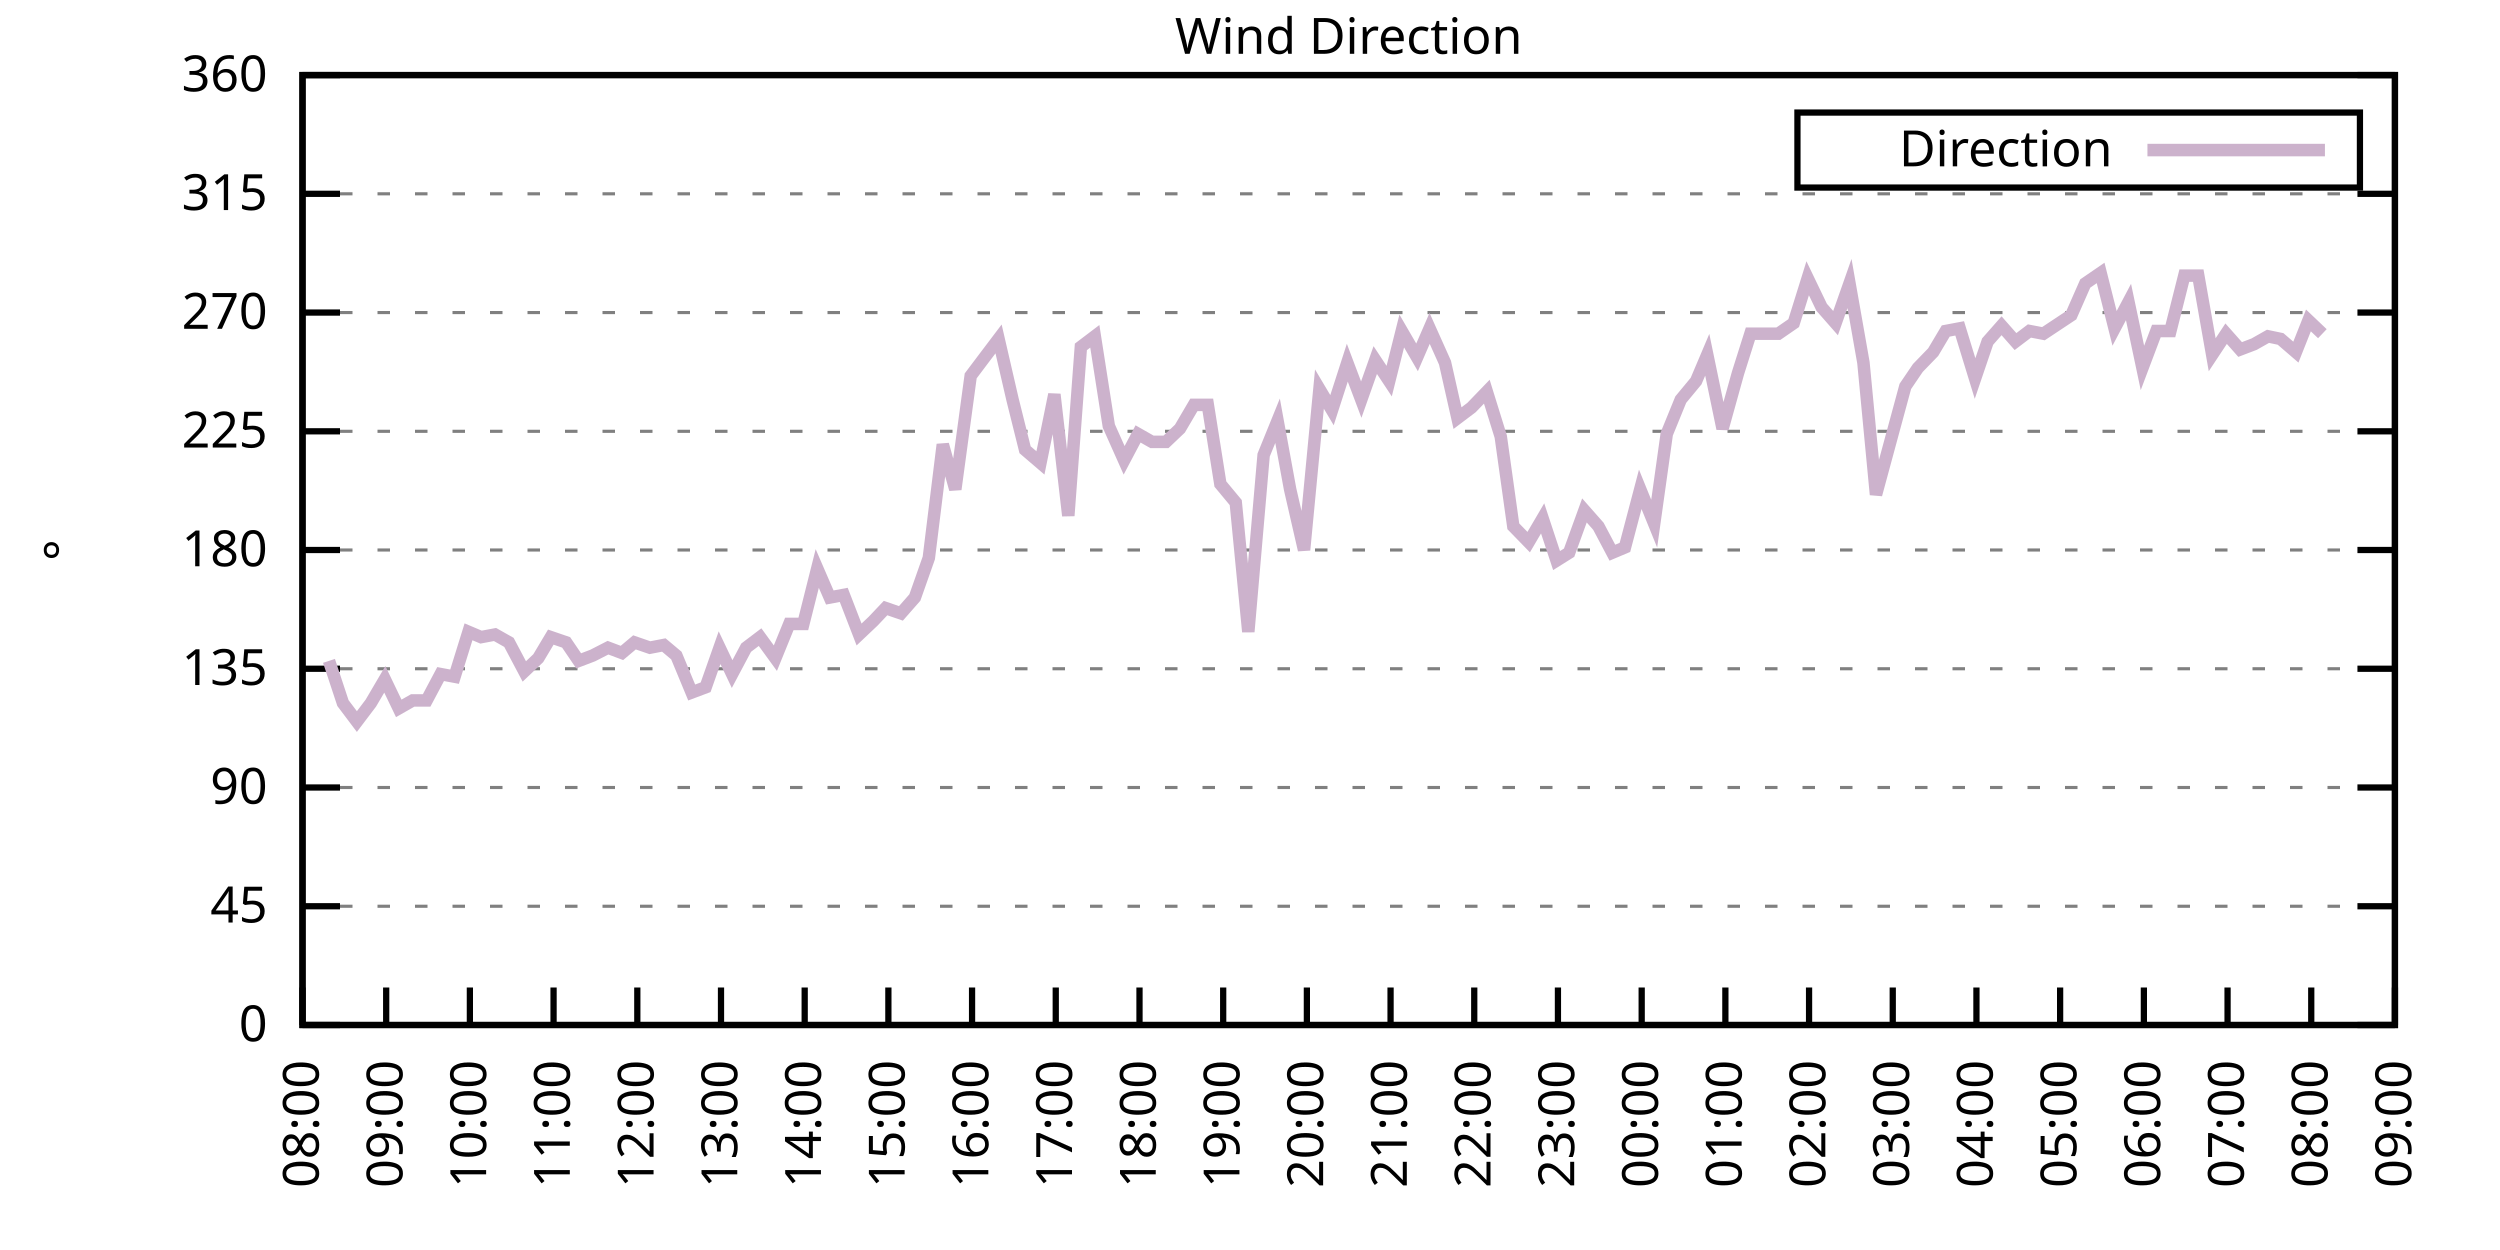
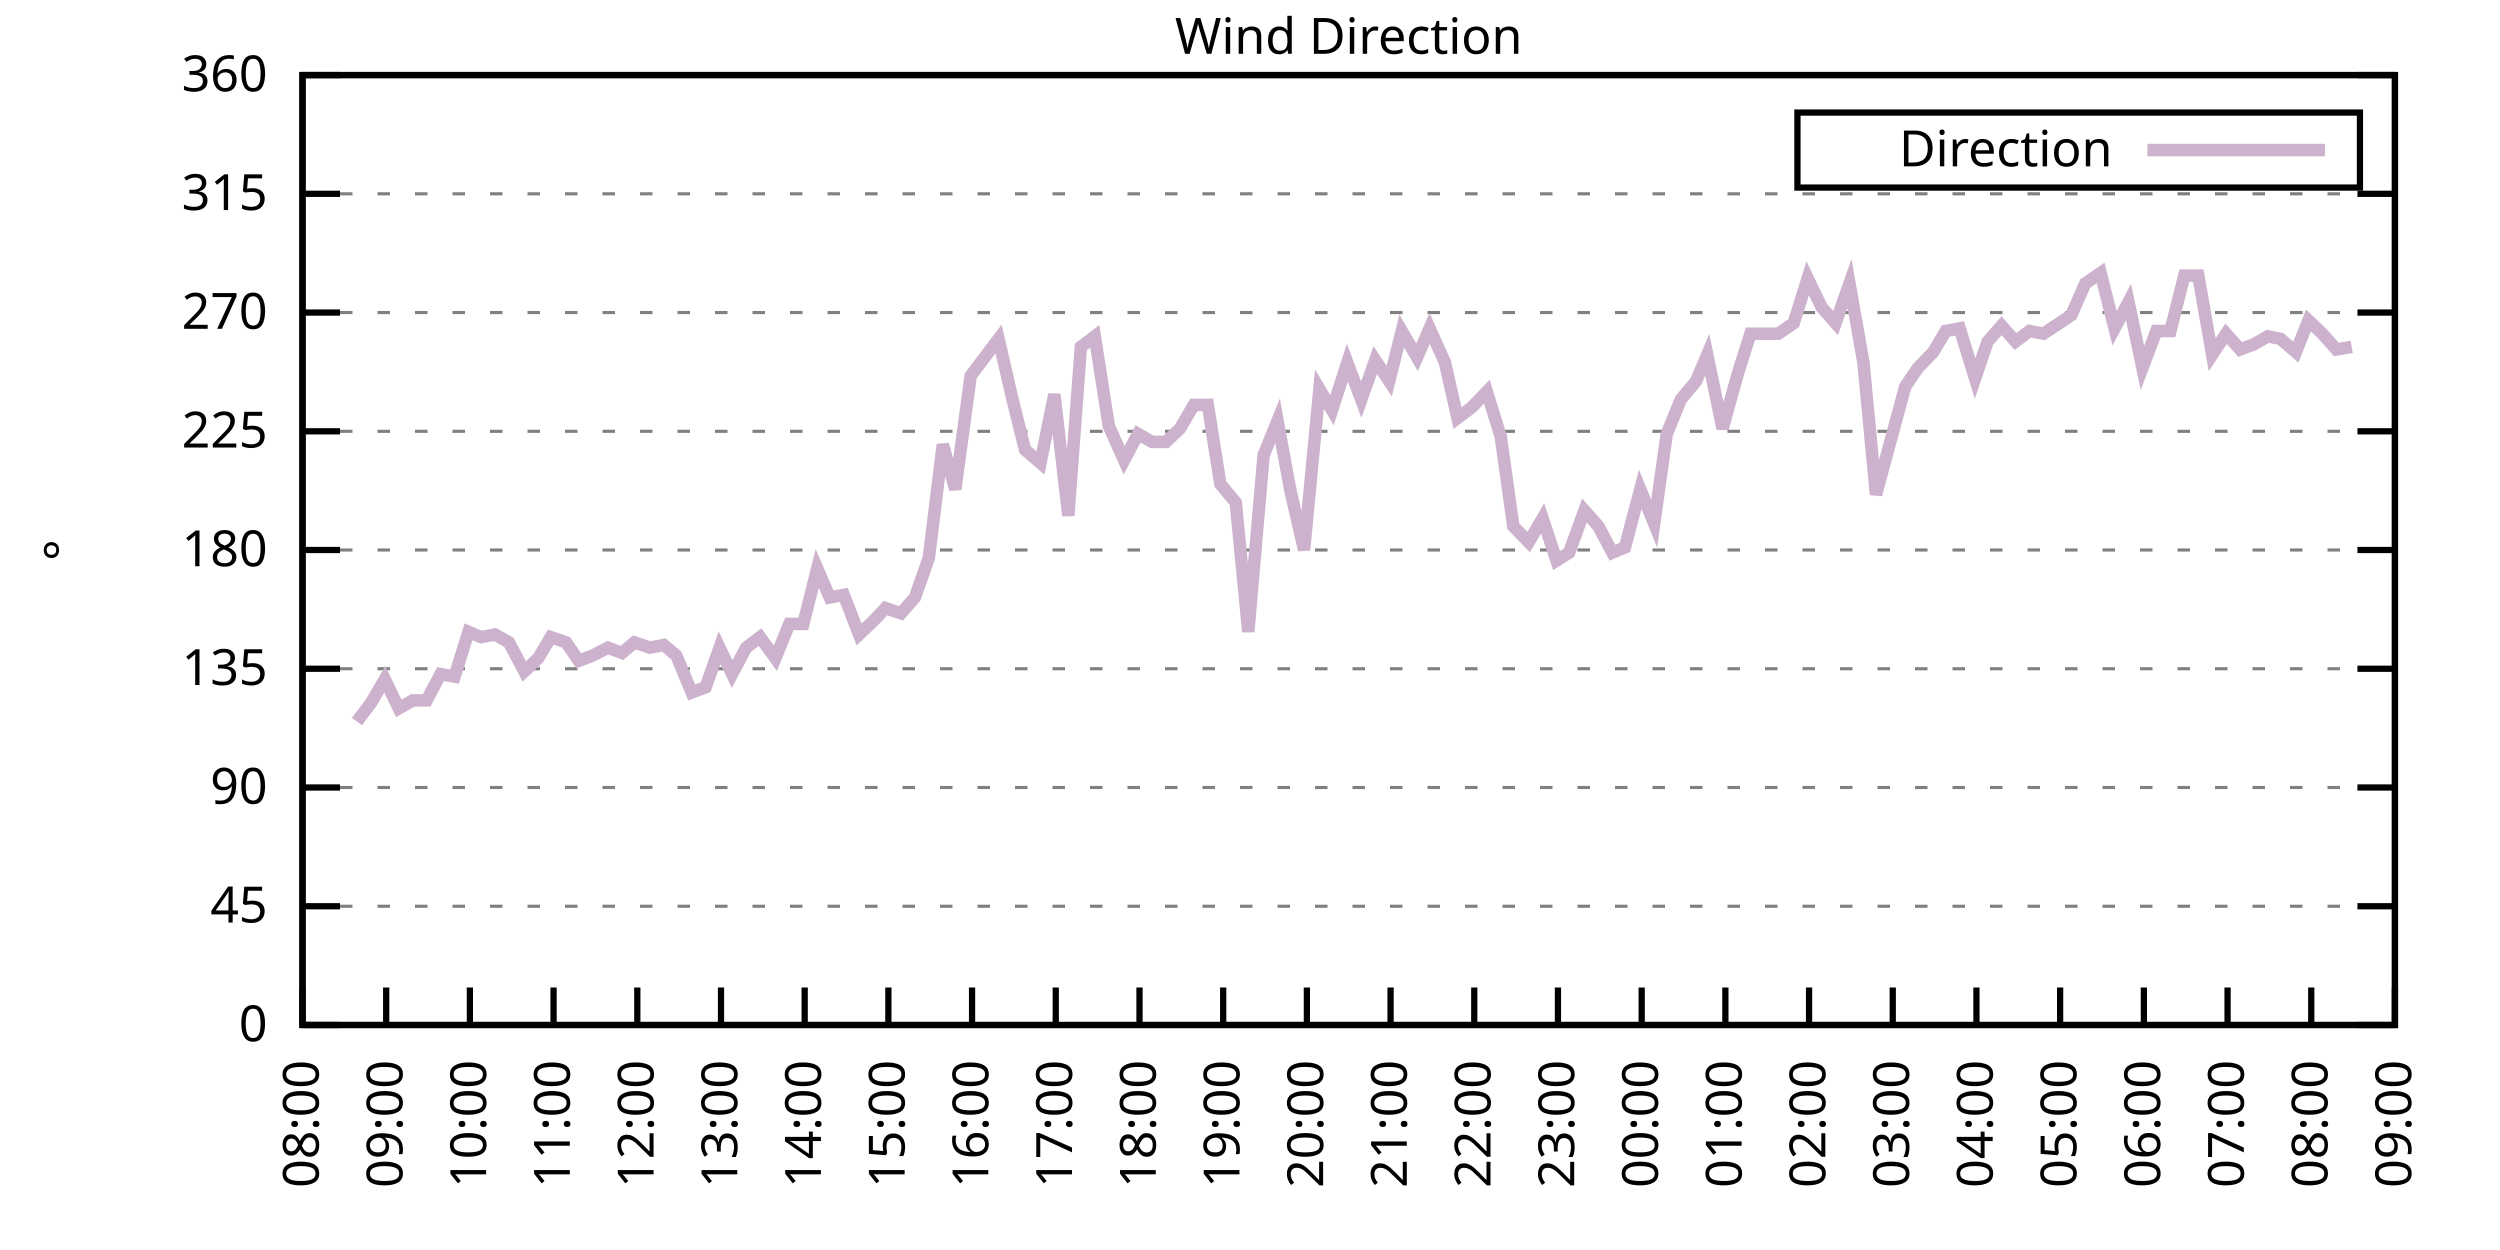
<svg xmlns="http://www.w3.org/2000/svg" xmlns:xlink="http://www.w3.org/1999/xlink" width="400" height="200" viewBox="0 0 400 200">
  <g id="gnuplot_canvas">
    <rect x="0" y="0" width="400" height="200" fill="none" />
    <defs>
      <circle id="gpDot" r="0.5" stroke-width="0.5" stroke="currentColor" />
      <path id="gpPt0" stroke-width="0.333" stroke="currentColor" d="M-1,0 h2 M0,-1 v2" />
      <path id="gpPt1" stroke-width="0.333" stroke="currentColor" d="M-1,-1 L1,1 M1,-1 L-1,1" />
      <path id="gpPt2" stroke-width="0.333" stroke="currentColor" d="M-1,0 L1,0 M0,-1 L0,1 M-1,-1 L1,1 M-1,1 L1,-1" />
      <rect id="gpPt3" stroke-width="0.333" stroke="currentColor" x="-1" y="-1" width="2" height="2" />
      <rect id="gpPt4" stroke-width="0.333" stroke="currentColor" fill="currentColor" x="-1" y="-1" width="2" height="2" />
      <circle id="gpPt5" stroke-width="0.333" stroke="currentColor" cx="0" cy="0" r="1" />
      <use xlink:href="#gpPt5" id="gpPt6" fill="currentColor" stroke="none" />
      <path id="gpPt7" stroke-width="0.333" stroke="currentColor" d="M0,-1.33 L-1.33,0.67 L1.33,0.67 z" />
      <use xlink:href="#gpPt7" id="gpPt8" fill="currentColor" stroke="none" />
      <use xlink:href="#gpPt7" id="gpPt9" stroke="currentColor" transform="rotate(180)" />
      <use xlink:href="#gpPt9" id="gpPt10" fill="currentColor" stroke="none" />
      <use xlink:href="#gpPt3" id="gpPt11" stroke="currentColor" transform="rotate(45)" />
      <use xlink:href="#gpPt11" id="gpPt12" fill="currentColor" stroke="none" />
      <path id="gpPt13" stroke-width="0.333" stroke="currentColor" d="M0,1.330 L1.265,0.411 L0.782,-1.067 L-0.782,-1.076 L-1.265,0.411 z" />
      <use xlink:href="#gpPt13" id="gpPt14" fill="currentColor" stroke="none" />
      <filter id="textbox" filterUnits="objectBoundingBox" x="0" y="0" height="1" width="1">
        <feFlood flood-color="white" flood-opacity="1" result="bgnd" />
        <feComposite in="SourceGraphic" in2="bgnd" operator="atop" />
      </filter>
      <filter id="greybox" filterUnits="objectBoundingBox" x="0" y="0" height="1" width="1">
        <feFlood flood-color="lightgrey" flood-opacity="1" result="grey" />
        <feComposite in="SourceGraphic" in2="grey" operator="atop" />
      </filter>
    </defs>
    <g fill="none" color="white" stroke="currentColor" stroke-width="1.00" stroke-linecap="butt" stroke-linejoin="miter">
</g>
    <g fill="none" color="black" stroke="currentColor" stroke-width="1.00" stroke-linecap="butt" stroke-linejoin="miter">
      <g stroke="none" shape-rendering="crispEdges">
        <polygon fill="rgb(255, 255, 255)" points="48.40,164.00 383.18,164.00 383.18,12.02 48.40,12.02 " />
      </g>
    </g>
    <g fill="none" color="black" stroke="currentColor" stroke-width="1.00" stroke-linecap="butt" stroke-linejoin="miter">
</g>
    <g fill="none" color="black" stroke="black" stroke-width="0.50" stroke-linecap="butt" stroke-linejoin="miter">
</g>
    <g fill="none" color="gray" stroke="currentColor" stroke-width="0.50" stroke-linecap="butt" stroke-linejoin="miter">
      <path stroke="gray" stroke-dasharray="2,4" class="gridline" d="M48.40,164.00 L383.19,164.00  " />
    </g>
    <g fill="none" color="gray" stroke="gray" stroke-width="1.00" stroke-linecap="butt" stroke-linejoin="miter">
</g>
    <g fill="none" color="black" stroke="currentColor" stroke-width="1.00" stroke-linecap="butt" stroke-linejoin="miter">
      <path stroke="black" d="M48.40,164.00 L54.40,164.00 M383.19,164.00 L377.19,164.00  " />
      <g transform="translate(42.80,166.60)" stroke="none" fill="black" font-family="Sans" font-size="8.00" text-anchor="end">
        <text>
          <tspan font-family="Sans"> 0</tspan>
        </text>
      </g>
    </g>
    <g fill="none" color="black" stroke="currentColor" stroke-width="1.00" stroke-linecap="butt" stroke-linejoin="miter">
</g>
    <g fill="none" color="black" stroke="black" stroke-width="0.50" stroke-linecap="butt" stroke-linejoin="miter">
</g>
    <g fill="none" color="gray" stroke="currentColor" stroke-width="0.50" stroke-linecap="butt" stroke-linejoin="miter">
      <path stroke="gray" stroke-dasharray="2,4" class="gridline" d="M48.40,145.00 L383.19,145.00  " />
    </g>
    <g fill="none" color="gray" stroke="gray" stroke-width="1.00" stroke-linecap="butt" stroke-linejoin="miter">
</g>
    <g fill="none" color="black" stroke="currentColor" stroke-width="1.00" stroke-linecap="butt" stroke-linejoin="miter">
      <path stroke="black" d="M48.40,145.00 L54.40,145.00 M383.19,145.00 L377.19,145.00  " />
      <g transform="translate(42.80,147.60)" stroke="none" fill="black" font-family="Sans" font-size="8.00" text-anchor="end">
        <text>
          <tspan font-family="Sans"> 45</tspan>
        </text>
      </g>
    </g>
    <g fill="none" color="black" stroke="currentColor" stroke-width="1.00" stroke-linecap="butt" stroke-linejoin="miter">
</g>
    <g fill="none" color="black" stroke="black" stroke-width="0.50" stroke-linecap="butt" stroke-linejoin="miter">
</g>
    <g fill="none" color="gray" stroke="currentColor" stroke-width="0.50" stroke-linecap="butt" stroke-linejoin="miter">
      <path stroke="gray" stroke-dasharray="2,4" class="gridline" d="M48.40,126.00 L383.19,126.00  " />
    </g>
    <g fill="none" color="gray" stroke="gray" stroke-width="1.00" stroke-linecap="butt" stroke-linejoin="miter">
</g>
    <g fill="none" color="black" stroke="currentColor" stroke-width="1.00" stroke-linecap="butt" stroke-linejoin="miter">
      <path stroke="black" d="M48.40,126.00 L54.40,126.00 M383.19,126.00 L377.19,126.00  " />
      <g transform="translate(42.80,128.60)" stroke="none" fill="black" font-family="Sans" font-size="8.00" text-anchor="end">
        <text>
          <tspan font-family="Sans"> 90</tspan>
        </text>
      </g>
    </g>
    <g fill="none" color="black" stroke="currentColor" stroke-width="1.00" stroke-linecap="butt" stroke-linejoin="miter">
</g>
    <g fill="none" color="black" stroke="black" stroke-width="0.50" stroke-linecap="butt" stroke-linejoin="miter">
</g>
    <g fill="none" color="gray" stroke="currentColor" stroke-width="0.50" stroke-linecap="butt" stroke-linejoin="miter">
      <path stroke="gray" stroke-dasharray="2,4" class="gridline" d="M48.40,107.00 L383.19,107.00  " />
    </g>
    <g fill="none" color="gray" stroke="gray" stroke-width="1.00" stroke-linecap="butt" stroke-linejoin="miter">
</g>
    <g fill="none" color="black" stroke="currentColor" stroke-width="1.00" stroke-linecap="butt" stroke-linejoin="miter">
      <path stroke="black" d="M48.40,107.00 L54.40,107.00 M383.19,107.00 L377.19,107.00  " />
      <g transform="translate(42.80,109.60)" stroke="none" fill="black" font-family="Sans" font-size="8.00" text-anchor="end">
        <text>
          <tspan font-family="Sans"> 135</tspan>
        </text>
      </g>
    </g>
    <g fill="none" color="black" stroke="currentColor" stroke-width="1.00" stroke-linecap="butt" stroke-linejoin="miter">
</g>
    <g fill="none" color="black" stroke="black" stroke-width="0.50" stroke-linecap="butt" stroke-linejoin="miter">
</g>
    <g fill="none" color="gray" stroke="currentColor" stroke-width="0.50" stroke-linecap="butt" stroke-linejoin="miter">
      <path stroke="gray" stroke-dasharray="2,4" class="gridline" d="M48.40,88.00 L383.19,88.00  " />
    </g>
    <g fill="none" color="gray" stroke="gray" stroke-width="1.00" stroke-linecap="butt" stroke-linejoin="miter">
</g>
    <g fill="none" color="black" stroke="currentColor" stroke-width="1.00" stroke-linecap="butt" stroke-linejoin="miter">
      <path stroke="black" d="M48.40,88.00 L54.40,88.00 M383.19,88.00 L377.19,88.00  " />
      <g transform="translate(42.80,90.60)" stroke="none" fill="black" font-family="Sans" font-size="8.00" text-anchor="end">
        <text>
          <tspan font-family="Sans"> 180</tspan>
        </text>
      </g>
    </g>
    <g fill="none" color="black" stroke="currentColor" stroke-width="1.00" stroke-linecap="butt" stroke-linejoin="miter">
</g>
    <g fill="none" color="black" stroke="black" stroke-width="0.50" stroke-linecap="butt" stroke-linejoin="miter">
</g>
    <g fill="none" color="gray" stroke="currentColor" stroke-width="0.50" stroke-linecap="butt" stroke-linejoin="miter">
      <path stroke="gray" stroke-dasharray="2,4" class="gridline" d="M48.40,69.01 L383.19,69.01  " />
    </g>
    <g fill="none" color="gray" stroke="gray" stroke-width="1.00" stroke-linecap="butt" stroke-linejoin="miter">
</g>
    <g fill="none" color="black" stroke="currentColor" stroke-width="1.00" stroke-linecap="butt" stroke-linejoin="miter">
      <path stroke="black" d="M48.40,69.01 L54.40,69.01 M383.19,69.01 L377.19,69.01  " />
      <g transform="translate(42.80,71.61)" stroke="none" fill="black" font-family="Sans" font-size="8.00" text-anchor="end">
        <text>
          <tspan font-family="Sans"> 225</tspan>
        </text>
      </g>
    </g>
    <g fill="none" color="black" stroke="currentColor" stroke-width="1.00" stroke-linecap="butt" stroke-linejoin="miter">
</g>
    <g fill="none" color="black" stroke="black" stroke-width="0.50" stroke-linecap="butt" stroke-linejoin="miter">
</g>
    <g fill="none" color="gray" stroke="currentColor" stroke-width="0.50" stroke-linecap="butt" stroke-linejoin="miter">
      <path stroke="gray" stroke-dasharray="2,4" class="gridline" d="M48.40,50.01 L383.19,50.01  " />
    </g>
    <g fill="none" color="gray" stroke="gray" stroke-width="1.00" stroke-linecap="butt" stroke-linejoin="miter">
</g>
    <g fill="none" color="black" stroke="currentColor" stroke-width="1.00" stroke-linecap="butt" stroke-linejoin="miter">
      <path stroke="black" d="M48.40,50.01 L54.40,50.01 M383.19,50.01 L377.19,50.01  " />
      <g transform="translate(42.80,52.61)" stroke="none" fill="black" font-family="Sans" font-size="8.00" text-anchor="end">
        <text>
          <tspan font-family="Sans"> 270</tspan>
        </text>
      </g>
    </g>
    <g fill="none" color="black" stroke="currentColor" stroke-width="1.00" stroke-linecap="butt" stroke-linejoin="miter">
</g>
    <g fill="none" color="black" stroke="black" stroke-width="0.50" stroke-linecap="butt" stroke-linejoin="miter">
</g>
    <g fill="none" color="gray" stroke="currentColor" stroke-width="0.50" stroke-linecap="butt" stroke-linejoin="miter">
      <path stroke="gray" stroke-dasharray="2,4" class="gridline" d="M48.40,31.01 L383.19,31.01  " />
    </g>
    <g fill="none" color="gray" stroke="gray" stroke-width="1.00" stroke-linecap="butt" stroke-linejoin="miter">
</g>
    <g fill="none" color="black" stroke="currentColor" stroke-width="1.00" stroke-linecap="butt" stroke-linejoin="miter">
      <path stroke="black" d="M48.40,31.01 L54.40,31.01 M383.19,31.01 L377.19,31.01  " />
      <g transform="translate(42.80,33.61)" stroke="none" fill="black" font-family="Sans" font-size="8.00" text-anchor="end">
        <text>
          <tspan font-family="Sans"> 315</tspan>
        </text>
      </g>
    </g>
    <g fill="none" color="black" stroke="currentColor" stroke-width="1.00" stroke-linecap="butt" stroke-linejoin="miter">
</g>
    <g fill="none" color="black" stroke="black" stroke-width="0.50" stroke-linecap="butt" stroke-linejoin="miter">
</g>
    <g fill="none" color="gray" stroke="currentColor" stroke-width="0.50" stroke-linecap="butt" stroke-linejoin="miter">
      <path stroke="gray" stroke-dasharray="2,4" class="gridline" d="M48.40,12.01 L383.19,12.01  " />
    </g>
    <g fill="none" color="gray" stroke="gray" stroke-width="1.00" stroke-linecap="butt" stroke-linejoin="miter">
</g>
    <g fill="none" color="black" stroke="currentColor" stroke-width="1.00" stroke-linecap="butt" stroke-linejoin="miter">
      <path stroke="black" d="M48.40,12.01 L54.40,12.01 M383.19,12.01 L377.19,12.01  " />
      <g transform="translate(42.80,14.61)" stroke="none" fill="black" font-family="Sans" font-size="8.00" text-anchor="end">
        <text>
          <tspan font-family="Sans"> 360</tspan>
        </text>
      </g>
    </g>
    <g fill="none" color="black" stroke="currentColor" stroke-width="1.00" stroke-linecap="butt" stroke-linejoin="miter">
      <path stroke="black" d="M48.40,164.00 L48.40,158.00  " />
      <g transform="translate(51.00,169.60) rotate(270.00)" stroke="none" fill="black" font-family="Sans" font-size="8.00" text-anchor="end">
        <text>
          <tspan font-family="Sans">08:00</tspan>
        </text>
      </g>
    </g>
    <g fill="none" color="black" stroke="currentColor" stroke-width="1.00" stroke-linecap="butt" stroke-linejoin="miter">
      <path stroke="black" d="M61.79,164.00 L61.79,158.00  " />
      <g transform="translate(64.39,169.60) rotate(270.00)" stroke="none" fill="black" font-family="Sans" font-size="8.00" text-anchor="end">
        <text>
          <tspan font-family="Sans">09:00</tspan>
        </text>
      </g>
    </g>
    <g fill="none" color="black" stroke="currentColor" stroke-width="1.00" stroke-linecap="butt" stroke-linejoin="miter">
      <path stroke="black" d="M75.18,164.00 L75.18,158.00  " />
      <g transform="translate(77.78,169.60) rotate(270.00)" stroke="none" fill="black" font-family="Sans" font-size="8.00" text-anchor="end">
        <text>
          <tspan font-family="Sans">10:00</tspan>
        </text>
      </g>
    </g>
    <g fill="none" color="black" stroke="currentColor" stroke-width="1.00" stroke-linecap="butt" stroke-linejoin="miter">
      <path stroke="black" d="M88.57,164.00 L88.57,158.00  " />
      <g transform="translate(91.17,169.60) rotate(270.00)" stroke="none" fill="black" font-family="Sans" font-size="8.00" text-anchor="end">
        <text>
          <tspan font-family="Sans">11:00</tspan>
        </text>
      </g>
    </g>
    <g fill="none" color="black" stroke="currentColor" stroke-width="1.00" stroke-linecap="butt" stroke-linejoin="miter">
      <path stroke="black" d="M101.97,164.00 L101.97,158.00  " />
      <g transform="translate(104.57,169.60) rotate(270.00)" stroke="none" fill="black" font-family="Sans" font-size="8.00" text-anchor="end">
        <text>
          <tspan font-family="Sans">12:00</tspan>
        </text>
      </g>
    </g>
    <g fill="none" color="black" stroke="currentColor" stroke-width="1.00" stroke-linecap="butt" stroke-linejoin="miter">
      <path stroke="black" d="M115.36,164.00 L115.36,158.00  " />
      <g transform="translate(117.96,169.60) rotate(270.00)" stroke="none" fill="black" font-family="Sans" font-size="8.00" text-anchor="end">
        <text>
          <tspan font-family="Sans">13:00</tspan>
        </text>
      </g>
    </g>
    <g fill="none" color="black" stroke="currentColor" stroke-width="1.00" stroke-linecap="butt" stroke-linejoin="miter">
      <path stroke="black" d="M128.75,164.00 L128.75,158.00  " />
      <g transform="translate(131.35,169.60) rotate(270.00)" stroke="none" fill="black" font-family="Sans" font-size="8.00" text-anchor="end">
        <text>
          <tspan font-family="Sans">14:00</tspan>
        </text>
      </g>
    </g>
    <g fill="none" color="black" stroke="currentColor" stroke-width="1.00" stroke-linecap="butt" stroke-linejoin="miter">
      <path stroke="black" d="M142.14,164.00 L142.14,158.00  " />
      <g transform="translate(144.74,169.60) rotate(270.00)" stroke="none" fill="black" font-family="Sans" font-size="8.00" text-anchor="end">
        <text>
          <tspan font-family="Sans">15:00</tspan>
        </text>
      </g>
    </g>
    <g fill="none" color="black" stroke="currentColor" stroke-width="1.00" stroke-linecap="butt" stroke-linejoin="miter">
      <path stroke="black" d="M155.53,164.00 L155.53,158.00  " />
      <g transform="translate(158.13,169.60) rotate(270.00)" stroke="none" fill="black" font-family="Sans" font-size="8.00" text-anchor="end">
        <text>
          <tspan font-family="Sans">16:00</tspan>
        </text>
      </g>
    </g>
    <g fill="none" color="black" stroke="currentColor" stroke-width="1.00" stroke-linecap="butt" stroke-linejoin="miter">
      <path stroke="black" d="M168.92,164.00 L168.92,158.00  " />
      <g transform="translate(171.52,169.60) rotate(270.00)" stroke="none" fill="black" font-family="Sans" font-size="8.00" text-anchor="end">
        <text>
          <tspan font-family="Sans">17:00</tspan>
        </text>
      </g>
    </g>
    <g fill="none" color="black" stroke="currentColor" stroke-width="1.00" stroke-linecap="butt" stroke-linejoin="miter">
      <path stroke="black" d="M182.32,164.00 L182.32,158.00  " />
      <g transform="translate(184.92,169.60) rotate(270.00)" stroke="none" fill="black" font-family="Sans" font-size="8.00" text-anchor="end">
        <text>
          <tspan font-family="Sans">18:00</tspan>
        </text>
      </g>
    </g>
    <g fill="none" color="black" stroke="currentColor" stroke-width="1.00" stroke-linecap="butt" stroke-linejoin="miter">
      <path stroke="black" d="M195.71,164.00 L195.71,158.00  " />
      <g transform="translate(198.31,169.60) rotate(270.00)" stroke="none" fill="black" font-family="Sans" font-size="8.00" text-anchor="end">
        <text>
          <tspan font-family="Sans">19:00</tspan>
        </text>
      </g>
    </g>
    <g fill="none" color="black" stroke="currentColor" stroke-width="1.00" stroke-linecap="butt" stroke-linejoin="miter">
      <path stroke="black" d="M209.10,164.00 L209.10,158.00  " />
      <g transform="translate(211.70,169.60) rotate(270.00)" stroke="none" fill="black" font-family="Sans" font-size="8.00" text-anchor="end">
        <text>
          <tspan font-family="Sans">20:00</tspan>
        </text>
      </g>
    </g>
    <g fill="none" color="black" stroke="currentColor" stroke-width="1.00" stroke-linecap="butt" stroke-linejoin="miter">
      <path stroke="black" d="M222.49,164.00 L222.49,158.00  " />
      <g transform="translate(225.09,169.60) rotate(270.00)" stroke="none" fill="black" font-family="Sans" font-size="8.00" text-anchor="end">
        <text>
          <tspan font-family="Sans">21:00</tspan>
        </text>
      </g>
    </g>
    <g fill="none" color="black" stroke="currentColor" stroke-width="1.00" stroke-linecap="butt" stroke-linejoin="miter">
      <path stroke="black" d="M235.88,164.00 L235.88,158.00  " />
      <g transform="translate(238.48,169.60) rotate(270.00)" stroke="none" fill="black" font-family="Sans" font-size="8.00" text-anchor="end">
        <text>
          <tspan font-family="Sans">22:00</tspan>
        </text>
      </g>
    </g>
    <g fill="none" color="black" stroke="currentColor" stroke-width="1.00" stroke-linecap="butt" stroke-linejoin="miter">
      <path stroke="black" d="M249.27,164.00 L249.27,158.00  " />
      <g transform="translate(251.87,169.60) rotate(270.00)" stroke="none" fill="black" font-family="Sans" font-size="8.00" text-anchor="end">
        <text>
          <tspan font-family="Sans">23:00</tspan>
        </text>
      </g>
    </g>
    <g fill="none" color="black" stroke="currentColor" stroke-width="1.00" stroke-linecap="butt" stroke-linejoin="miter">
      <path stroke="black" d="M262.67,164.00 L262.67,158.00  " />
      <g transform="translate(265.27,169.60) rotate(270.00)" stroke="none" fill="black" font-family="Sans" font-size="8.00" text-anchor="end">
        <text>
          <tspan font-family="Sans">00:00</tspan>
        </text>
      </g>
    </g>
    <g fill="none" color="black" stroke="currentColor" stroke-width="1.00" stroke-linecap="butt" stroke-linejoin="miter">
      <path stroke="black" d="M276.06,164.00 L276.06,158.00  " />
      <g transform="translate(278.66,169.60) rotate(270.00)" stroke="none" fill="black" font-family="Sans" font-size="8.00" text-anchor="end">
        <text>
          <tspan font-family="Sans">01:00</tspan>
        </text>
      </g>
    </g>
    <g fill="none" color="black" stroke="currentColor" stroke-width="1.00" stroke-linecap="butt" stroke-linejoin="miter">
      <path stroke="black" d="M289.45,164.00 L289.45,158.00  " />
      <g transform="translate(292.05,169.60) rotate(270.00)" stroke="none" fill="black" font-family="Sans" font-size="8.00" text-anchor="end">
        <text>
          <tspan font-family="Sans">02:00</tspan>
        </text>
      </g>
    </g>
    <g fill="none" color="black" stroke="currentColor" stroke-width="1.00" stroke-linecap="butt" stroke-linejoin="miter">
      <path stroke="black" d="M302.84,164.00 L302.84,158.00  " />
      <g transform="translate(305.44,169.60) rotate(270.00)" stroke="none" fill="black" font-family="Sans" font-size="8.00" text-anchor="end">
        <text>
          <tspan font-family="Sans">03:00</tspan>
        </text>
      </g>
    </g>
    <g fill="none" color="black" stroke="currentColor" stroke-width="1.00" stroke-linecap="butt" stroke-linejoin="miter">
      <path stroke="black" d="M316.23,164.00 L316.23,158.00  " />
      <g transform="translate(318.83,169.60) rotate(270.00)" stroke="none" fill="black" font-family="Sans" font-size="8.00" text-anchor="end">
        <text>
          <tspan font-family="Sans">04:00</tspan>
        </text>
      </g>
    </g>
    <g fill="none" color="black" stroke="currentColor" stroke-width="1.00" stroke-linecap="butt" stroke-linejoin="miter">
      <path stroke="black" d="M329.62,164.00 L329.62,158.00  " />
      <g transform="translate(332.22,169.60) rotate(270.00)" stroke="none" fill="black" font-family="Sans" font-size="8.00" text-anchor="end">
        <text>
          <tspan font-family="Sans">05:00</tspan>
        </text>
      </g>
    </g>
    <g fill="none" color="black" stroke="currentColor" stroke-width="1.00" stroke-linecap="butt" stroke-linejoin="miter">
      <path stroke="black" d="M343.02,164.00 L343.02,158.00  " />
      <g transform="translate(345.62,169.60) rotate(270.00)" stroke="none" fill="black" font-family="Sans" font-size="8.00" text-anchor="end">
        <text>
          <tspan font-family="Sans">06:00</tspan>
        </text>
      </g>
    </g>
    <g fill="none" color="black" stroke="currentColor" stroke-width="1.00" stroke-linecap="butt" stroke-linejoin="miter">
      <path stroke="black" d="M356.41,164.00 L356.41,158.00  " />
      <g transform="translate(359.01,169.60) rotate(270.00)" stroke="none" fill="black" font-family="Sans" font-size="8.00" text-anchor="end">
        <text>
          <tspan font-family="Sans">07:00</tspan>
        </text>
      </g>
    </g>
    <g fill="none" color="black" stroke="currentColor" stroke-width="1.00" stroke-linecap="butt" stroke-linejoin="miter">
      <path stroke="black" d="M369.80,164.00 L369.80,158.00  " />
      <g transform="translate(372.40,169.60) rotate(270.00)" stroke="none" fill="black" font-family="Sans" font-size="8.00" text-anchor="end">
        <text>
          <tspan font-family="Sans">08:00</tspan>
        </text>
      </g>
    </g>
    <g fill="none" color="black" stroke="currentColor" stroke-width="1.00" stroke-linecap="butt" stroke-linejoin="miter">
      <path stroke="black" d="M383.19,164.00 L383.19,158.00  " />
      <g transform="translate(385.79,169.60) rotate(270.00)" stroke="none" fill="black" font-family="Sans" font-size="8.00" text-anchor="end">
        <text>
          <tspan font-family="Sans">09:00</tspan>
        </text>
      </g>
    </g>
    <g fill="none" color="black" stroke="currentColor" stroke-width="1.00" stroke-linecap="butt" stroke-linejoin="miter">
</g>
    <g fill="none" color="black" stroke="currentColor" stroke-width="1.00" stroke-linecap="butt" stroke-linejoin="miter">
      <path stroke="black" d="M48.40,12.01 L48.40,164.00 L383.19,164.00 L383.19,12.01 L48.40,12.01 Z  " />
    </g>
    <g fill="none" color="black" stroke="currentColor" stroke-width="1.00" stroke-linecap="butt" stroke-linejoin="miter">
</g>
    <g fill="none" color="black" stroke="currentColor" stroke-width="1.00" stroke-linecap="butt" stroke-linejoin="miter">
      <path stroke="black" d="M287.59,30.01 L287.59,18.01 L377.59,18.01 L377.59,30.01 L287.59,30.01 Z  " />
    </g>
    <g id="Wind_direction_plot_1">
      <g fill="none" color="white" stroke="black" stroke-width="2.00" stroke-linecap="butt" stroke-linejoin="miter">
</g>
      <g fill="none" color="black" stroke="currentColor" stroke-width="2.00" stroke-linecap="butt" stroke-linejoin="miter">
        <g transform="translate(337.99,26.61)" stroke="none" fill="black" font-family="Sans" font-size="8.00" text-anchor="end">
          <text>
            <tspan font-family="Sans">Direction</tspan>
          </text>
        </g>
      </g>
      <g fill="none" color="black" stroke="currentColor" stroke-width="2.00" stroke-linecap="butt" stroke-linejoin="miter">
-         <path stroke="rgb(204, 178, 204)" d="M343.59,24.01 L371.99,24.01 M52.64,105.74 L54.87,112.49 L57.10,115.45 L59.34,112.49 L61.57,108.69 L63.80,113.34   L66.03,112.07 L68.26,112.07 L70.50,107.85 L72.73,108.27 L74.96,101.09 L76.97,101.94 L79.20,101.52 L81.43,102.78   L83.89,107.43 L86.12,105.31 L88.13,101.94 L90.58,102.78 L92.59,105.74 L94.82,104.89 L97.28,103.63 L99.51,104.47   L101.52,102.78 L103.98,103.63 L106.21,103.20 L108.22,104.89 L110.67,110.80 L112.90,109.96 L115.13,103.63 L117.14,107.85   L119.38,103.63 L121.61,101.94 L124.06,105.31 L126.29,99.83 L128.53,99.83 L130.76,90.96 L132.77,95.60 L135.00,95.18   L137.45,101.52 L139.69,99.40 L141.69,97.29 L144.15,98.14 L146.38,95.60 L148.61,89.27 L150.85,71.12 L152.85,78.29   L155.31,60.14 L157.54,57.18 L159.77,54.23 L162.01,63.94 L164.01,71.96 L166.47,74.07 L168.70,63.10 L170.93,82.52   L172.94,55.50 L175.17,53.81 L177.41,68.16 L179.86,73.65 L182.09,69.43 L184.32,70.70 L186.56,70.70 L188.79,68.58   L191.02,64.78 L193.25,64.78 L195.26,77.45 L197.72,80.41 L199.73,101.09 L202.18,72.81 L204.41,67.32 L206.42,78.29   L208.65,88.00 L211.11,62.25 L213.12,65.63 L215.57,58.03 L217.80,63.94 L220.04,57.61 L222.27,60.98 L224.28,52.96   L226.73,57.18 L228.74,52.54 L231.20,58.03 L233.20,66.90 L235.44,65.21 L237.89,62.67 L240.12,69.85 L242.13,84.21   L244.59,86.74 L246.82,82.94 L249.05,89.69 L251.06,88.43 L253.51,81.67 L255.75,84.21 L257.98,88.43 L259.99,87.58   L262.44,78.29 L264.67,83.78 L266.68,69.43 L268.92,63.94 L271.37,60.98 L273.16,56.76 L275.61,68.58 L278.07,59.72   L280.07,53.39 L282.53,53.39 L284.54,53.39 L286.99,51.70 L289.23,44.52 L291.46,49.16 L293.69,51.70 L295.92,45.36   L298.15,58.03 L300.16,79.14 L304.85,61.83 L306.86,58.87 L309.31,56.34 L311.32,52.96 L313.55,52.54 L316.01,60.56   L318.02,54.65 L320.25,52.12 L322.48,54.65 L324.71,52.96 L326.95,53.39 L331.41,50.43 L333.64,45.36 L336.10,43.67   L338.33,52.54 L340.56,48.32 L342.79,58.87 L345.02,52.96 L347.26,52.96 L349.49,44.10 L351.72,44.10 L353.95,56.76   L356.18,53.39 L358.42,55.92 L360.65,55.07 L362.88,53.81 L364.89,54.23 L367.34,56.34 L369.35,51.27 L371.58,53.39    " />
+         <path stroke="rgb(204, 178, 204)" d="M343.59,24.01 L371.99,24.01 M57.10,115.45 L59.34,112.49 L61.57,108.69 L63.80,113.34 L66.03,112.07 L68.26,112.07   L70.50,107.85 L72.73,108.27 L74.96,101.09 L76.97,101.94 L79.20,101.52 L81.43,102.78 L83.89,107.43 L86.12,105.31   L88.13,101.94 L90.58,102.78 L92.59,105.74 L94.82,104.89 L97.28,103.63 L99.51,104.47 L101.52,102.78 L103.98,103.63   L106.21,103.20 L108.22,104.89 L110.67,110.80 L112.90,109.96 L115.13,103.63 L117.14,107.85 L119.38,103.63 L121.61,101.94   L124.06,105.31 L126.29,99.83 L128.53,99.83 L130.76,90.96 L132.77,95.60 L135.00,95.18 L137.45,101.52 L139.69,99.40   L141.69,97.29 L144.15,98.14 L146.38,95.60 L148.61,89.27 L150.85,71.12 L152.85,78.29 L155.31,60.14 L157.54,57.18   L159.77,54.23 L162.01,63.94 L164.01,71.96 L166.47,74.07 L168.70,63.10 L170.93,82.52 L172.94,55.50 L175.17,53.81   L177.41,68.16 L179.86,73.65 L182.09,69.43 L184.32,70.70 L186.56,70.70 L188.79,68.58 L191.02,64.78 L193.25,64.78   L195.26,77.45 L197.72,80.41 L199.73,101.09 L202.18,72.81 L204.41,67.32 L206.42,78.29 L208.65,88.00 L211.11,62.25   L213.12,65.63 L215.57,58.03 L217.80,63.94 L220.04,57.61 L222.27,60.98 L224.28,52.96 L226.73,57.18 L228.74,52.54   L231.20,58.03 L233.20,66.90 L235.44,65.21 L237.89,62.67 L240.12,69.85 L242.13,84.21 L244.59,86.74 L246.82,82.94   L249.05,89.69 L251.06,88.43 L253.51,81.67 L255.75,84.21 L257.98,88.43 L259.99,87.58 L262.44,78.29 L264.67,83.78   L266.68,69.43 L268.92,63.94 L271.37,60.98 L273.16,56.76 L275.61,68.58 L278.07,59.72 L280.07,53.39 L282.53,53.39   L284.54,53.39 L286.99,51.70 L289.23,44.52 L291.46,49.16 L293.69,51.70 L295.92,45.36 L298.15,58.03 L300.16,79.14   L304.85,61.83 L306.86,58.87 L309.31,56.34 L311.32,52.96 L313.55,52.54 L316.01,60.56 L318.02,54.65 L320.25,52.12   L322.48,54.65 L324.71,52.96 L326.95,53.39 L331.41,50.43 L333.64,45.36 L336.10,43.67 L338.33,52.54 L340.56,48.32   L342.79,58.87 L345.02,52.96 L347.26,52.96 L349.49,44.10 L351.72,44.10 L353.95,56.76 L356.18,53.39 L358.42,55.92   L360.65,55.07 L362.88,53.81 L364.89,54.23 L367.34,56.34 L369.35,51.27 L371.58,53.39 L373.82,55.92 L376.27,55.50    " />
      </g>
    </g>
    <g fill="none" color="black" stroke="currentColor" stroke-width="2.00" stroke-linecap="butt" stroke-linejoin="miter">
</g>
    <g fill="none" color="black" stroke="black" stroke-width="1.00" stroke-linecap="butt" stroke-linejoin="miter">
</g>
    <g fill="none" color="black" stroke="currentColor" stroke-width="1.00" stroke-linecap="butt" stroke-linejoin="miter">
      <path stroke="black" d="M48.40,12.01 L48.40,164.00 L383.19,164.00 L383.19,12.01 L48.40,12.01 Z  " />
      <g transform="translate(12.80,88.01) rotate(270.00)" stroke="none" fill="black" font-family="Sans" font-size="8.00" text-anchor="middle">
        <text>
          <tspan font-family="Sans">°</tspan>
        </text>
      </g>
    </g>
    <g fill="none" color="black" stroke="currentColor" stroke-width="1.00" stroke-linecap="butt" stroke-linejoin="miter">
</g>
    <g fill="none" color="black" stroke="currentColor" stroke-width="1.00" stroke-linecap="butt" stroke-linejoin="miter">
      <g transform="translate(215.79,8.61)" stroke="none" fill="black" font-family="Sans" font-size="8.00" text-anchor="middle">
        <text>
          <tspan font-family="Sans">Wind Direction</tspan>
        </text>
      </g>
    </g>
    <g fill="none" color="black" stroke="currentColor" stroke-width="1.00" stroke-linecap="butt" stroke-linejoin="miter">
</g>
  </g>
</svg>
